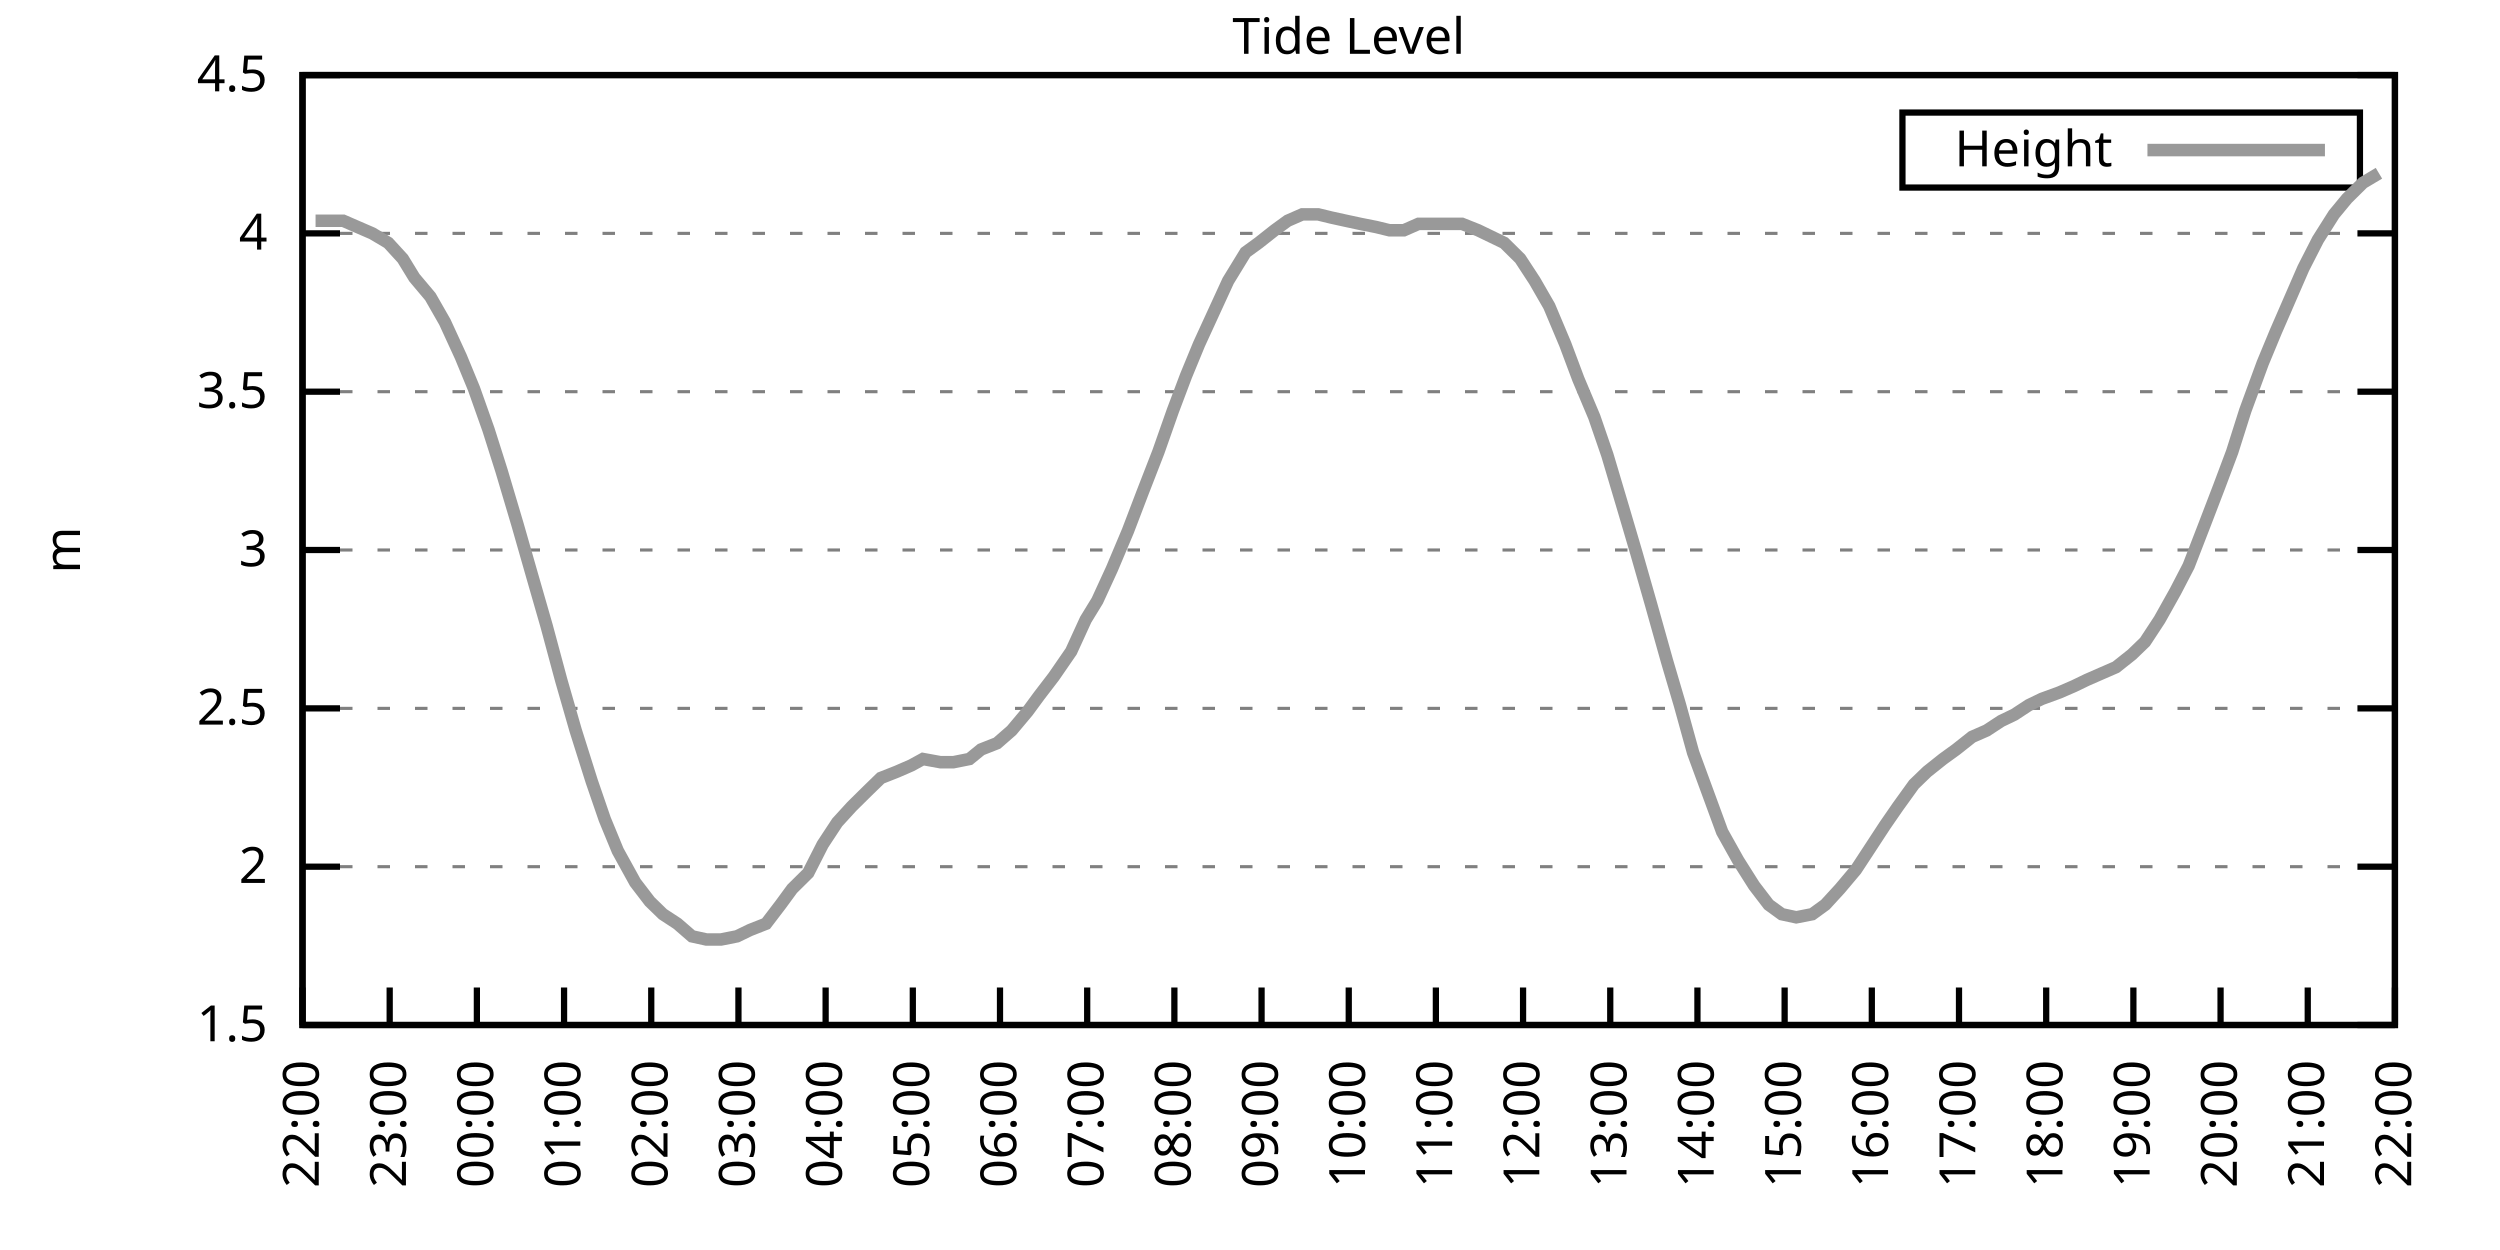
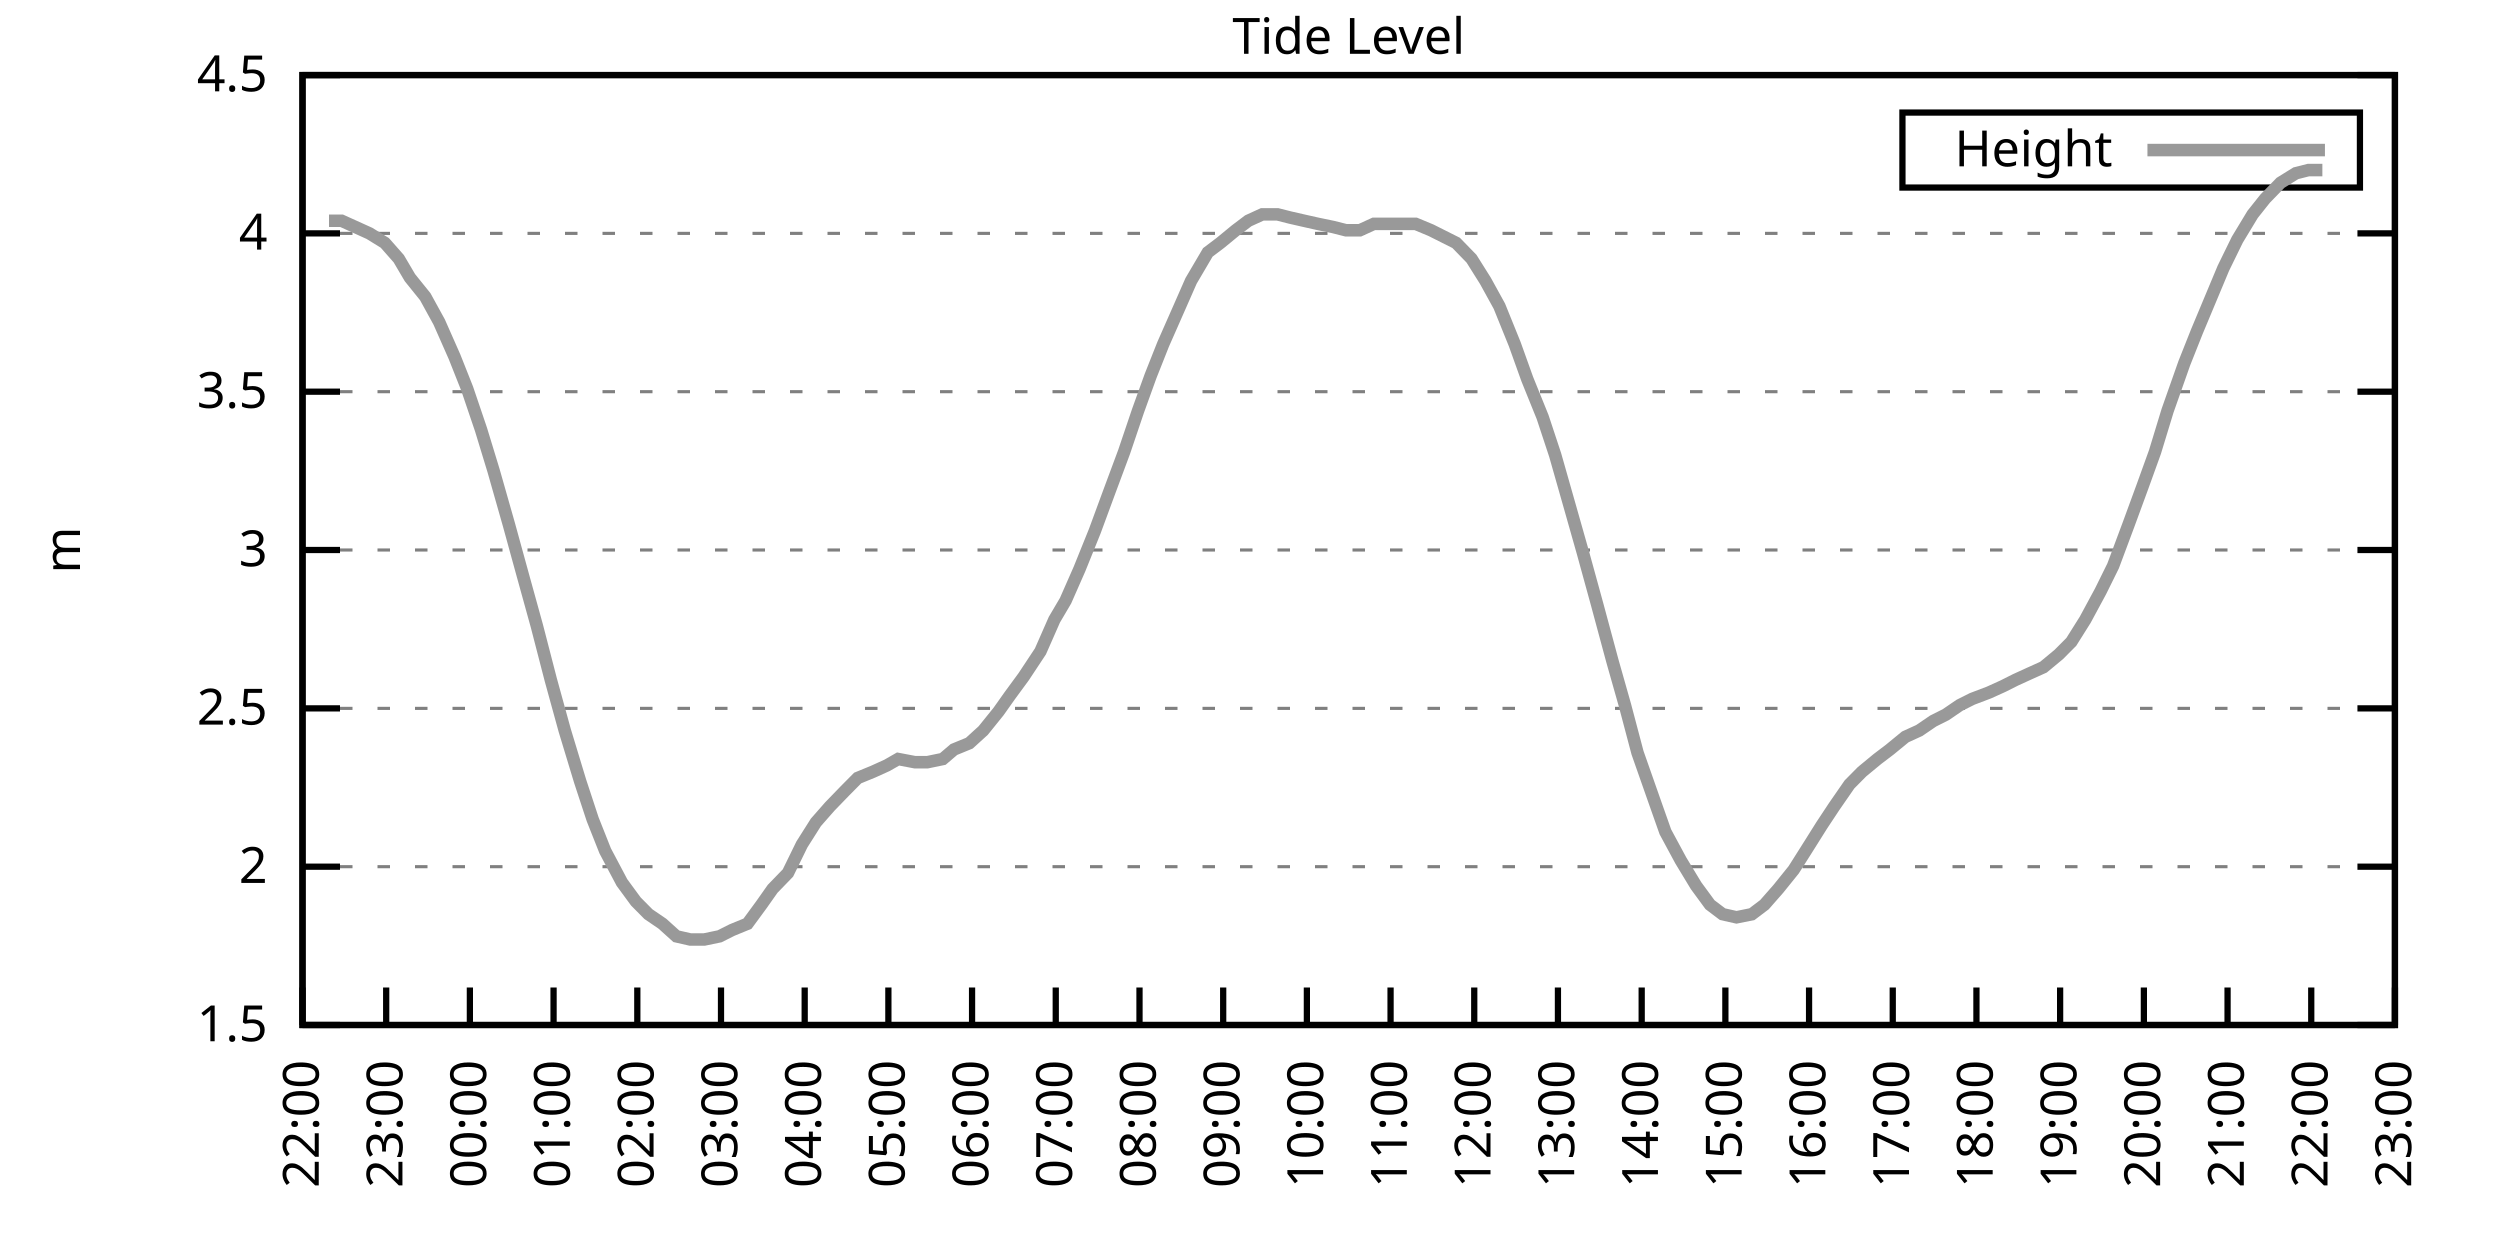
<svg xmlns="http://www.w3.org/2000/svg" xmlns:xlink="http://www.w3.org/1999/xlink" width="400" height="200" viewBox="0 0 400 200">
  <g id="gnuplot_canvas">
    <rect x="0" y="0" width="400" height="200" fill="none" />
    <defs>
      <circle id="gpDot" r="0.5" stroke-width="0.5" stroke="currentColor" />
      <path id="gpPt0" stroke-width="0.333" stroke="currentColor" d="M-1,0 h2 M0,-1 v2" />
      <path id="gpPt1" stroke-width="0.333" stroke="currentColor" d="M-1,-1 L1,1 M1,-1 L-1,1" />
      <path id="gpPt2" stroke-width="0.333" stroke="currentColor" d="M-1,0 L1,0 M0,-1 L0,1 M-1,-1 L1,1 M-1,1 L1,-1" />
      <rect id="gpPt3" stroke-width="0.333" stroke="currentColor" x="-1" y="-1" width="2" height="2" />
      <rect id="gpPt4" stroke-width="0.333" stroke="currentColor" fill="currentColor" x="-1" y="-1" width="2" height="2" />
      <circle id="gpPt5" stroke-width="0.333" stroke="currentColor" cx="0" cy="0" r="1" />
      <use xlink:href="#gpPt5" id="gpPt6" fill="currentColor" stroke="none" />
      <path id="gpPt7" stroke-width="0.333" stroke="currentColor" d="M0,-1.33 L-1.33,0.67 L1.33,0.67 z" />
      <use xlink:href="#gpPt7" id="gpPt8" fill="currentColor" stroke="none" />
      <use xlink:href="#gpPt7" id="gpPt9" stroke="currentColor" transform="rotate(180)" />
      <use xlink:href="#gpPt9" id="gpPt10" fill="currentColor" stroke="none" />
      <use xlink:href="#gpPt3" id="gpPt11" stroke="currentColor" transform="rotate(45)" />
      <use xlink:href="#gpPt11" id="gpPt12" fill="currentColor" stroke="none" />
      <path id="gpPt13" stroke-width="0.333" stroke="currentColor" d="M0,1.330 L1.265,0.411 L0.782,-1.067 L-0.782,-1.076 L-1.265,0.411 z" />
      <use xlink:href="#gpPt13" id="gpPt14" fill="currentColor" stroke="none" />
      <filter id="textbox" filterUnits="objectBoundingBox" x="0" y="0" height="1" width="1">
        <feFlood flood-color="white" flood-opacity="1" result="bgnd" />
        <feComposite in="SourceGraphic" in2="bgnd" operator="atop" />
      </filter>
      <filter id="greybox" filterUnits="objectBoundingBox" x="0" y="0" height="1" width="1">
        <feFlood flood-color="lightgrey" flood-opacity="1" result="grey" />
        <feComposite in="SourceGraphic" in2="grey" operator="atop" />
      </filter>
    </defs>
    <g fill="none" color="white" stroke="currentColor" stroke-width="1.00" stroke-linecap="butt" stroke-linejoin="miter">
</g>
    <g fill="none" color="black" stroke="currentColor" stroke-width="1.00" stroke-linecap="butt" stroke-linejoin="miter">
      <g stroke="none" shape-rendering="crispEdges">
        <polygon fill="rgb(255, 255, 255)" points="48.40,164.00 383.18,164.00 383.18,12.02 48.40,12.02 " />
      </g>
    </g>
    <g fill="none" color="black" stroke="currentColor" stroke-width="1.00" stroke-linecap="butt" stroke-linejoin="miter">
</g>
    <g fill="none" color="black" stroke="black" stroke-width="0.50" stroke-linecap="butt" stroke-linejoin="miter">
</g>
    <g fill="none" color="gray" stroke="currentColor" stroke-width="0.50" stroke-linecap="butt" stroke-linejoin="miter">
      <path stroke="gray" stroke-dasharray="2,4" class="gridline" d="M48.40,164.00 L383.19,164.00  " />
    </g>
    <g fill="none" color="gray" stroke="gray" stroke-width="1.00" stroke-linecap="butt" stroke-linejoin="miter">
</g>
    <g fill="none" color="black" stroke="currentColor" stroke-width="1.00" stroke-linecap="butt" stroke-linejoin="miter">
      <path stroke="black" d="M48.40,164.00 L54.40,164.00 M383.19,164.00 L377.19,164.00  " />
      <g transform="translate(42.80,166.60)" stroke="none" fill="black" font-family="Sans" font-size="8.00" text-anchor="end">
        <text>
          <tspan font-family="Sans"> 1.5</tspan>
        </text>
      </g>
    </g>
    <g fill="none" color="black" stroke="currentColor" stroke-width="1.00" stroke-linecap="butt" stroke-linejoin="miter">
</g>
    <g fill="none" color="black" stroke="black" stroke-width="0.50" stroke-linecap="butt" stroke-linejoin="miter">
</g>
    <g fill="none" color="gray" stroke="currentColor" stroke-width="0.50" stroke-linecap="butt" stroke-linejoin="miter">
      <path stroke="gray" stroke-dasharray="2,4" class="gridline" d="M48.40,138.67 L383.19,138.67  " />
    </g>
    <g fill="none" color="gray" stroke="gray" stroke-width="1.00" stroke-linecap="butt" stroke-linejoin="miter">
</g>
    <g fill="none" color="black" stroke="currentColor" stroke-width="1.00" stroke-linecap="butt" stroke-linejoin="miter">
      <path stroke="black" d="M48.40,138.67 L54.40,138.67 M383.19,138.67 L377.19,138.67  " />
      <g transform="translate(42.80,141.27)" stroke="none" fill="black" font-family="Sans" font-size="8.00" text-anchor="end">
        <text>
          <tspan font-family="Sans"> 2</tspan>
        </text>
      </g>
    </g>
    <g fill="none" color="black" stroke="currentColor" stroke-width="1.00" stroke-linecap="butt" stroke-linejoin="miter">
</g>
    <g fill="none" color="black" stroke="black" stroke-width="0.50" stroke-linecap="butt" stroke-linejoin="miter">
</g>
    <g fill="none" color="gray" stroke="currentColor" stroke-width="0.50" stroke-linecap="butt" stroke-linejoin="miter">
      <path stroke="gray" stroke-dasharray="2,4" class="gridline" d="M48.40,113.34 L383.19,113.34  " />
    </g>
    <g fill="none" color="gray" stroke="gray" stroke-width="1.00" stroke-linecap="butt" stroke-linejoin="miter">
</g>
    <g fill="none" color="black" stroke="currentColor" stroke-width="1.00" stroke-linecap="butt" stroke-linejoin="miter">
      <path stroke="black" d="M48.40,113.34 L54.40,113.34 M383.19,113.34 L377.19,113.34  " />
      <g transform="translate(42.80,115.94)" stroke="none" fill="black" font-family="Sans" font-size="8.00" text-anchor="end">
        <text>
          <tspan font-family="Sans"> 2.5</tspan>
        </text>
      </g>
    </g>
    <g fill="none" color="black" stroke="currentColor" stroke-width="1.00" stroke-linecap="butt" stroke-linejoin="miter">
</g>
    <g fill="none" color="black" stroke="black" stroke-width="0.50" stroke-linecap="butt" stroke-linejoin="miter">
</g>
    <g fill="none" color="gray" stroke="currentColor" stroke-width="0.50" stroke-linecap="butt" stroke-linejoin="miter">
      <path stroke="gray" stroke-dasharray="2,4" class="gridline" d="M48.40,88.00 L383.19,88.00  " />
    </g>
    <g fill="none" color="gray" stroke="gray" stroke-width="1.00" stroke-linecap="butt" stroke-linejoin="miter">
</g>
    <g fill="none" color="black" stroke="currentColor" stroke-width="1.00" stroke-linecap="butt" stroke-linejoin="miter">
      <path stroke="black" d="M48.40,88.00 L54.40,88.00 M383.19,88.00 L377.19,88.00  " />
      <g transform="translate(42.80,90.60)" stroke="none" fill="black" font-family="Sans" font-size="8.00" text-anchor="end">
        <text>
          <tspan font-family="Sans"> 3</tspan>
        </text>
      </g>
    </g>
    <g fill="none" color="black" stroke="currentColor" stroke-width="1.00" stroke-linecap="butt" stroke-linejoin="miter">
</g>
    <g fill="none" color="black" stroke="black" stroke-width="0.50" stroke-linecap="butt" stroke-linejoin="miter">
</g>
    <g fill="none" color="gray" stroke="currentColor" stroke-width="0.50" stroke-linecap="butt" stroke-linejoin="miter">
      <path stroke="gray" stroke-dasharray="2,4" class="gridline" d="M48.40,62.67 L383.19,62.67  " />
    </g>
    <g fill="none" color="gray" stroke="gray" stroke-width="1.00" stroke-linecap="butt" stroke-linejoin="miter">
</g>
    <g fill="none" color="black" stroke="currentColor" stroke-width="1.00" stroke-linecap="butt" stroke-linejoin="miter">
      <path stroke="black" d="M48.40,62.67 L54.40,62.67 M383.19,62.67 L377.19,62.67  " />
      <g transform="translate(42.80,65.27)" stroke="none" fill="black" font-family="Sans" font-size="8.00" text-anchor="end">
        <text>
          <tspan font-family="Sans"> 3.5</tspan>
        </text>
      </g>
    </g>
    <g fill="none" color="black" stroke="currentColor" stroke-width="1.00" stroke-linecap="butt" stroke-linejoin="miter">
</g>
    <g fill="none" color="black" stroke="black" stroke-width="0.50" stroke-linecap="butt" stroke-linejoin="miter">
</g>
    <g fill="none" color="gray" stroke="currentColor" stroke-width="0.50" stroke-linecap="butt" stroke-linejoin="miter">
      <path stroke="gray" stroke-dasharray="2,4" class="gridline" d="M48.40,37.34 L383.19,37.34  " />
    </g>
    <g fill="none" color="gray" stroke="gray" stroke-width="1.00" stroke-linecap="butt" stroke-linejoin="miter">
</g>
    <g fill="none" color="black" stroke="currentColor" stroke-width="1.00" stroke-linecap="butt" stroke-linejoin="miter">
      <path stroke="black" d="M48.40,37.34 L54.40,37.34 M383.19,37.34 L377.19,37.34  " />
      <g transform="translate(42.80,39.94)" stroke="none" fill="black" font-family="Sans" font-size="8.00" text-anchor="end">
        <text>
          <tspan font-family="Sans"> 4</tspan>
        </text>
      </g>
    </g>
    <g fill="none" color="black" stroke="currentColor" stroke-width="1.00" stroke-linecap="butt" stroke-linejoin="miter">
</g>
    <g fill="none" color="black" stroke="black" stroke-width="0.50" stroke-linecap="butt" stroke-linejoin="miter">
</g>
    <g fill="none" color="gray" stroke="currentColor" stroke-width="0.50" stroke-linecap="butt" stroke-linejoin="miter">
      <path stroke="gray" stroke-dasharray="2,4" class="gridline" d="M48.40,12.01 L383.19,12.01  " />
    </g>
    <g fill="none" color="gray" stroke="gray" stroke-width="1.00" stroke-linecap="butt" stroke-linejoin="miter">
</g>
    <g fill="none" color="black" stroke="currentColor" stroke-width="1.00" stroke-linecap="butt" stroke-linejoin="miter">
      <path stroke="black" d="M48.40,12.01 L54.40,12.01 M383.19,12.01 L377.19,12.01  " />
      <g transform="translate(42.80,14.61)" stroke="none" fill="black" font-family="Sans" font-size="8.00" text-anchor="end">
        <text>
          <tspan font-family="Sans"> 4.5</tspan>
        </text>
      </g>
    </g>
    <g fill="none" color="black" stroke="currentColor" stroke-width="1.00" stroke-linecap="butt" stroke-linejoin="miter">
      <path stroke="black" d="M48.40,164.00 L48.40,158.00  " />
      <g transform="translate(51.00,169.60) rotate(270.00)" stroke="none" fill="black" font-family="Sans" font-size="8.00" text-anchor="end">
        <text>
          <tspan font-family="Sans">22:00</tspan>
        </text>
      </g>
    </g>
    <g fill="none" color="black" stroke="currentColor" stroke-width="1.00" stroke-linecap="butt" stroke-linejoin="miter">
-       <path stroke="black" d="M62.35,164.00 L62.35,158.00  " />
-       <g transform="translate(64.95,169.60) rotate(270.00)" stroke="none" fill="black" font-family="Sans" font-size="8.00" text-anchor="end">
+       <path stroke="black" d="M61.79,164.00 L61.79,158.00  " />
+       <g transform="translate(64.39,169.60) rotate(270.00)" stroke="none" fill="black" font-family="Sans" font-size="8.00" text-anchor="end">
        <text>
          <tspan font-family="Sans">23:00</tspan>
        </text>
      </g>
    </g>
    <g fill="none" color="black" stroke="currentColor" stroke-width="1.00" stroke-linecap="butt" stroke-linejoin="miter">
-       <path stroke="black" d="M76.30,164.00 L76.30,158.00  " />
-       <g transform="translate(78.90,169.60) rotate(270.00)" stroke="none" fill="black" font-family="Sans" font-size="8.00" text-anchor="end">
+       <path stroke="black" d="M75.18,164.00 L75.18,158.00  " />
+       <g transform="translate(77.78,169.60) rotate(270.00)" stroke="none" fill="black" font-family="Sans" font-size="8.00" text-anchor="end">
        <text>
          <tspan font-family="Sans">00:00</tspan>
        </text>
      </g>
    </g>
    <g fill="none" color="black" stroke="currentColor" stroke-width="1.00" stroke-linecap="butt" stroke-linejoin="miter">
-       <path stroke="black" d="M90.25,164.00 L90.25,158.00  " />
-       <g transform="translate(92.85,169.60) rotate(270.00)" stroke="none" fill="black" font-family="Sans" font-size="8.00" text-anchor="end">
+       <path stroke="black" d="M88.57,164.00 L88.57,158.00  " />
+       <g transform="translate(91.17,169.60) rotate(270.00)" stroke="none" fill="black" font-family="Sans" font-size="8.00" text-anchor="end">
        <text>
          <tspan font-family="Sans">01:00</tspan>
        </text>
      </g>
    </g>
    <g fill="none" color="black" stroke="currentColor" stroke-width="1.00" stroke-linecap="butt" stroke-linejoin="miter">
-       <path stroke="black" d="M104.20,164.00 L104.20,158.00  " />
-       <g transform="translate(106.80,169.60) rotate(270.00)" stroke="none" fill="black" font-family="Sans" font-size="8.00" text-anchor="end">
+       <path stroke="black" d="M101.97,164.00 L101.97,158.00  " />
+       <g transform="translate(104.57,169.60) rotate(270.00)" stroke="none" fill="black" font-family="Sans" font-size="8.00" text-anchor="end">
        <text>
          <tspan font-family="Sans">02:00</tspan>
        </text>
      </g>
    </g>
    <g fill="none" color="black" stroke="currentColor" stroke-width="1.00" stroke-linecap="butt" stroke-linejoin="miter">
-       <path stroke="black" d="M118.15,164.00 L118.15,158.00  " />
-       <g transform="translate(120.75,169.60) rotate(270.00)" stroke="none" fill="black" font-family="Sans" font-size="8.00" text-anchor="end">
+       <path stroke="black" d="M115.36,164.00 L115.36,158.00  " />
+       <g transform="translate(117.96,169.60) rotate(270.00)" stroke="none" fill="black" font-family="Sans" font-size="8.00" text-anchor="end">
        <text>
          <tspan font-family="Sans">03:00</tspan>
        </text>
      </g>
    </g>
    <g fill="none" color="black" stroke="currentColor" stroke-width="1.00" stroke-linecap="butt" stroke-linejoin="miter">
-       <path stroke="black" d="M132.10,164.00 L132.10,158.00  " />
-       <g transform="translate(134.70,169.60) rotate(270.00)" stroke="none" fill="black" font-family="Sans" font-size="8.00" text-anchor="end">
+       <path stroke="black" d="M128.75,164.00 L128.75,158.00  " />
+       <g transform="translate(131.35,169.60) rotate(270.00)" stroke="none" fill="black" font-family="Sans" font-size="8.00" text-anchor="end">
        <text>
          <tspan font-family="Sans">04:00</tspan>
        </text>
      </g>
    </g>
    <g fill="none" color="black" stroke="currentColor" stroke-width="1.00" stroke-linecap="butt" stroke-linejoin="miter">
-       <path stroke="black" d="M146.05,164.00 L146.05,158.00  " />
-       <g transform="translate(148.65,169.60) rotate(270.00)" stroke="none" fill="black" font-family="Sans" font-size="8.00" text-anchor="end">
+       <path stroke="black" d="M142.14,164.00 L142.14,158.00  " />
+       <g transform="translate(144.74,169.60) rotate(270.00)" stroke="none" fill="black" font-family="Sans" font-size="8.00" text-anchor="end">
        <text>
          <tspan font-family="Sans">05:00</tspan>
        </text>
      </g>
    </g>
    <g fill="none" color="black" stroke="currentColor" stroke-width="1.00" stroke-linecap="butt" stroke-linejoin="miter">
-       <path stroke="black" d="M160.00,164.00 L160.00,158.00  " />
-       <g transform="translate(162.60,169.60) rotate(270.00)" stroke="none" fill="black" font-family="Sans" font-size="8.00" text-anchor="end">
+       <path stroke="black" d="M155.53,164.00 L155.53,158.00  " />
+       <g transform="translate(158.13,169.60) rotate(270.00)" stroke="none" fill="black" font-family="Sans" font-size="8.00" text-anchor="end">
        <text>
          <tspan font-family="Sans">06:00</tspan>
        </text>
      </g>
    </g>
    <g fill="none" color="black" stroke="currentColor" stroke-width="1.00" stroke-linecap="butt" stroke-linejoin="miter">
-       <path stroke="black" d="M173.95,164.00 L173.95,158.00  " />
-       <g transform="translate(176.55,169.60) rotate(270.00)" stroke="none" fill="black" font-family="Sans" font-size="8.00" text-anchor="end">
+       <path stroke="black" d="M168.92,164.00 L168.92,158.00  " />
+       <g transform="translate(171.52,169.60) rotate(270.00)" stroke="none" fill="black" font-family="Sans" font-size="8.00" text-anchor="end">
        <text>
          <tspan font-family="Sans">07:00</tspan>
        </text>
      </g>
    </g>
    <g fill="none" color="black" stroke="currentColor" stroke-width="1.00" stroke-linecap="butt" stroke-linejoin="miter">
-       <path stroke="black" d="M187.90,164.00 L187.90,158.00  " />
-       <g transform="translate(190.50,169.60) rotate(270.00)" stroke="none" fill="black" font-family="Sans" font-size="8.00" text-anchor="end">
+       <path stroke="black" d="M182.32,164.00 L182.32,158.00  " />
+       <g transform="translate(184.92,169.60) rotate(270.00)" stroke="none" fill="black" font-family="Sans" font-size="8.00" text-anchor="end">
        <text>
          <tspan font-family="Sans">08:00</tspan>
        </text>
      </g>
    </g>
    <g fill="none" color="black" stroke="currentColor" stroke-width="1.00" stroke-linecap="butt" stroke-linejoin="miter">
-       <path stroke="black" d="M201.85,164.00 L201.85,158.00  " />
-       <g transform="translate(204.45,169.60) rotate(270.00)" stroke="none" fill="black" font-family="Sans" font-size="8.00" text-anchor="end">
+       <path stroke="black" d="M195.71,164.00 L195.71,158.00  " />
+       <g transform="translate(198.31,169.60) rotate(270.00)" stroke="none" fill="black" font-family="Sans" font-size="8.00" text-anchor="end">
        <text>
          <tspan font-family="Sans">09:00</tspan>
        </text>
      </g>
    </g>
    <g fill="none" color="black" stroke="currentColor" stroke-width="1.00" stroke-linecap="butt" stroke-linejoin="miter">
-       <path stroke="black" d="M215.80,164.00 L215.80,158.00  " />
-       <g transform="translate(218.40,169.60) rotate(270.00)" stroke="none" fill="black" font-family="Sans" font-size="8.00" text-anchor="end">
+       <path stroke="black" d="M209.10,164.00 L209.10,158.00  " />
+       <g transform="translate(211.70,169.60) rotate(270.00)" stroke="none" fill="black" font-family="Sans" font-size="8.00" text-anchor="end">
        <text>
          <tspan font-family="Sans">10:00</tspan>
        </text>
      </g>
    </g>
    <g fill="none" color="black" stroke="currentColor" stroke-width="1.00" stroke-linecap="butt" stroke-linejoin="miter">
-       <path stroke="black" d="M229.74,164.00 L229.74,158.00  " />
-       <g transform="translate(232.34,169.60) rotate(270.00)" stroke="none" fill="black" font-family="Sans" font-size="8.00" text-anchor="end">
+       <path stroke="black" d="M222.49,164.00 L222.49,158.00  " />
+       <g transform="translate(225.09,169.60) rotate(270.00)" stroke="none" fill="black" font-family="Sans" font-size="8.00" text-anchor="end">
        <text>
          <tspan font-family="Sans">11:00</tspan>
        </text>
      </g>
    </g>
    <g fill="none" color="black" stroke="currentColor" stroke-width="1.00" stroke-linecap="butt" stroke-linejoin="miter">
-       <path stroke="black" d="M243.69,164.00 L243.69,158.00  " />
-       <g transform="translate(246.29,169.60) rotate(270.00)" stroke="none" fill="black" font-family="Sans" font-size="8.00" text-anchor="end">
+       <path stroke="black" d="M235.88,164.00 L235.88,158.00  " />
+       <g transform="translate(238.48,169.60) rotate(270.00)" stroke="none" fill="black" font-family="Sans" font-size="8.00" text-anchor="end">
        <text>
          <tspan font-family="Sans">12:00</tspan>
        </text>
      </g>
    </g>
    <g fill="none" color="black" stroke="currentColor" stroke-width="1.00" stroke-linecap="butt" stroke-linejoin="miter">
-       <path stroke="black" d="M257.64,164.00 L257.64,158.00  " />
-       <g transform="translate(260.24,169.60) rotate(270.00)" stroke="none" fill="black" font-family="Sans" font-size="8.00" text-anchor="end">
+       <path stroke="black" d="M249.27,164.00 L249.27,158.00  " />
+       <g transform="translate(251.87,169.60) rotate(270.00)" stroke="none" fill="black" font-family="Sans" font-size="8.00" text-anchor="end">
        <text>
          <tspan font-family="Sans">13:00</tspan>
        </text>
      </g>
    </g>
    <g fill="none" color="black" stroke="currentColor" stroke-width="1.00" stroke-linecap="butt" stroke-linejoin="miter">
-       <path stroke="black" d="M271.59,164.00 L271.59,158.00  " />
-       <g transform="translate(274.19,169.60) rotate(270.00)" stroke="none" fill="black" font-family="Sans" font-size="8.00" text-anchor="end">
+       <path stroke="black" d="M262.67,164.00 L262.67,158.00  " />
+       <g transform="translate(265.27,169.60) rotate(270.00)" stroke="none" fill="black" font-family="Sans" font-size="8.00" text-anchor="end">
        <text>
          <tspan font-family="Sans">14:00</tspan>
        </text>
      </g>
    </g>
    <g fill="none" color="black" stroke="currentColor" stroke-width="1.00" stroke-linecap="butt" stroke-linejoin="miter">
-       <path stroke="black" d="M285.54,164.00 L285.54,158.00  " />
-       <g transform="translate(288.14,169.60) rotate(270.00)" stroke="none" fill="black" font-family="Sans" font-size="8.00" text-anchor="end">
+       <path stroke="black" d="M276.06,164.00 L276.06,158.00  " />
+       <g transform="translate(278.66,169.60) rotate(270.00)" stroke="none" fill="black" font-family="Sans" font-size="8.00" text-anchor="end">
        <text>
          <tspan font-family="Sans">15:00</tspan>
        </text>
      </g>
    </g>
    <g fill="none" color="black" stroke="currentColor" stroke-width="1.00" stroke-linecap="butt" stroke-linejoin="miter">
-       <path stroke="black" d="M299.49,164.00 L299.49,158.00  " />
-       <g transform="translate(302.09,169.60) rotate(270.00)" stroke="none" fill="black" font-family="Sans" font-size="8.00" text-anchor="end">
+       <path stroke="black" d="M289.45,164.00 L289.45,158.00  " />
+       <g transform="translate(292.05,169.60) rotate(270.00)" stroke="none" fill="black" font-family="Sans" font-size="8.00" text-anchor="end">
        <text>
          <tspan font-family="Sans">16:00</tspan>
        </text>
      </g>
    </g>
    <g fill="none" color="black" stroke="currentColor" stroke-width="1.00" stroke-linecap="butt" stroke-linejoin="miter">
-       <path stroke="black" d="M313.44,164.00 L313.44,158.00  " />
-       <g transform="translate(316.04,169.60) rotate(270.00)" stroke="none" fill="black" font-family="Sans" font-size="8.00" text-anchor="end">
+       <path stroke="black" d="M302.84,164.00 L302.84,158.00  " />
+       <g transform="translate(305.44,169.60) rotate(270.00)" stroke="none" fill="black" font-family="Sans" font-size="8.00" text-anchor="end">
        <text>
          <tspan font-family="Sans">17:00</tspan>
        </text>
      </g>
    </g>
    <g fill="none" color="black" stroke="currentColor" stroke-width="1.00" stroke-linecap="butt" stroke-linejoin="miter">
-       <path stroke="black" d="M327.39,164.00 L327.39,158.00  " />
-       <g transform="translate(329.99,169.60) rotate(270.00)" stroke="none" fill="black" font-family="Sans" font-size="8.00" text-anchor="end">
+       <path stroke="black" d="M316.23,164.00 L316.23,158.00  " />
+       <g transform="translate(318.83,169.60) rotate(270.00)" stroke="none" fill="black" font-family="Sans" font-size="8.00" text-anchor="end">
        <text>
          <tspan font-family="Sans">18:00</tspan>
        </text>
      </g>
    </g>
    <g fill="none" color="black" stroke="currentColor" stroke-width="1.00" stroke-linecap="butt" stroke-linejoin="miter">
-       <path stroke="black" d="M341.34,164.00 L341.34,158.00  " />
-       <g transform="translate(343.94,169.60) rotate(270.00)" stroke="none" fill="black" font-family="Sans" font-size="8.00" text-anchor="end">
+       <path stroke="black" d="M329.62,164.00 L329.62,158.00  " />
+       <g transform="translate(332.22,169.60) rotate(270.00)" stroke="none" fill="black" font-family="Sans" font-size="8.00" text-anchor="end">
        <text>
          <tspan font-family="Sans">19:00</tspan>
        </text>
      </g>
    </g>
    <g fill="none" color="black" stroke="currentColor" stroke-width="1.00" stroke-linecap="butt" stroke-linejoin="miter">
-       <path stroke="black" d="M355.29,164.00 L355.29,158.00  " />
-       <g transform="translate(357.89,169.60) rotate(270.00)" stroke="none" fill="black" font-family="Sans" font-size="8.00" text-anchor="end">
+       <path stroke="black" d="M343.02,164.00 L343.02,158.00  " />
+       <g transform="translate(345.62,169.60) rotate(270.00)" stroke="none" fill="black" font-family="Sans" font-size="8.00" text-anchor="end">
        <text>
          <tspan font-family="Sans">20:00</tspan>
        </text>
      </g>
    </g>
    <g fill="none" color="black" stroke="currentColor" stroke-width="1.00" stroke-linecap="butt" stroke-linejoin="miter">
-       <path stroke="black" d="M369.24,164.00 L369.24,158.00  " />
-       <g transform="translate(371.84,169.60) rotate(270.00)" stroke="none" fill="black" font-family="Sans" font-size="8.00" text-anchor="end">
+       <path stroke="black" d="M356.41,164.00 L356.41,158.00  " />
+       <g transform="translate(359.01,169.60) rotate(270.00)" stroke="none" fill="black" font-family="Sans" font-size="8.00" text-anchor="end">
        <text>
          <tspan font-family="Sans">21:00</tspan>
+         </text>
+       </g>
+     </g>
+     <g fill="none" color="black" stroke="currentColor" stroke-width="1.00" stroke-linecap="butt" stroke-linejoin="miter">
+       <path stroke="black" d="M369.80,164.00 L369.80,158.00  " />
+       <g transform="translate(372.40,169.60) rotate(270.00)" stroke="none" fill="black" font-family="Sans" font-size="8.00" text-anchor="end">
+         <text>
+           <tspan font-family="Sans">22:00</tspan>
        </text>
      </g>
    </g>
    <g fill="none" color="black" stroke="currentColor" stroke-width="1.00" stroke-linecap="butt" stroke-linejoin="miter">
      <path stroke="black" d="M383.19,164.00 L383.19,158.00  " />
      <g transform="translate(385.79,169.60) rotate(270.00)" stroke="none" fill="black" font-family="Sans" font-size="8.00" text-anchor="end">
        <text>
-           <tspan font-family="Sans">22:00</tspan>
+           <tspan font-family="Sans">23:00</tspan>
        </text>
      </g>
    </g>
    <g fill="none" color="black" stroke="currentColor" stroke-width="1.00" stroke-linecap="butt" stroke-linejoin="miter">
</g>
    <g fill="none" color="black" stroke="currentColor" stroke-width="1.00" stroke-linecap="butt" stroke-linejoin="miter">
      <path stroke="black" d="M48.40,12.01 L48.40,164.00 L383.19,164.00 L383.19,12.01 L48.40,12.01 Z  " />
    </g>
    <g fill="none" color="black" stroke="currentColor" stroke-width="1.00" stroke-linecap="butt" stroke-linejoin="miter">
</g>
    <g fill="none" color="black" stroke="currentColor" stroke-width="1.00" stroke-linecap="butt" stroke-linejoin="miter">
      <path stroke="black" d="M304.39,30.01 L304.39,18.01 L377.59,18.01 L377.59,30.01 L304.39,30.01 Z  " />
    </g>
    <g id="Tide_level_plot_1">
      <g fill="none" color="white" stroke="black" stroke-width="2.00" stroke-linecap="butt" stroke-linejoin="miter">
</g>
      <g fill="none" color="black" stroke="currentColor" stroke-width="2.00" stroke-linecap="butt" stroke-linejoin="miter">
        <g transform="translate(337.99,26.61)" stroke="none" fill="black" font-family="Sans" font-size="8.00" text-anchor="end">
          <text>
            <tspan font-family="Sans">Height</tspan>
          </text>
        </g>
      </g>
      <g fill="none" color="black" stroke="currentColor" stroke-width="2.00" stroke-linecap="butt" stroke-linejoin="miter">
-         <path stroke="rgb(153, 153, 153)" d="M343.59,24.01 L371.99,24.01 M50.49,35.32 L52.82,35.32 L54.91,35.32 L57.23,36.33 L59.56,37.34 L62.12,38.86   L64.44,41.39 L66.30,44.43 L68.86,47.47 L71.18,51.53 L73.74,57.10 L75.83,62.17 L78.16,68.75 L80.25,75.34   L82.81,83.95 L85.13,92.06 L87.46,100.16 L89.78,108.78 L92.11,116.88 L94.67,124.99 L96.76,131.07 L98.85,136.14   L101.64,141.20 L103.97,144.24 L106.06,146.27 L108.38,147.79 L110.71,149.81 L113.03,150.32 L115.36,150.32 L117.92,149.81   L120.01,148.80 L122.57,147.79 L124.89,144.75 L126.75,142.21 L129.31,139.68 L131.63,135.12 L133.96,131.58 L136.28,129.04   L138.84,126.51 L140.93,124.48 L143.49,123.47 L145.81,122.46 L147.67,121.44 L150.46,121.95 L152.56,121.95 L155.11,121.44   L156.97,119.92 L159.53,118.91 L161.86,116.88 L164.41,113.84 L166.27,111.31 L168.60,108.27 L171.39,104.22 L173.71,99.15   L175.57,96.11 L177.90,91.04 L180.46,84.97 L182.78,78.89 L185.34,72.30 L187.66,65.71 L189.76,60.14 L191.85,55.07   L194.64,48.99 L196.50,44.94 L199.29,40.38 L201.38,38.86 L203.94,36.84 L206.03,35.32 L208.36,34.30 L210.91,34.30   L213.01,34.81 L215.33,35.32 L217.65,35.82 L220.21,36.33 L222.30,36.84 L224.63,36.84 L226.95,35.82 L229.51,35.82   L231.60,35.82 L233.93,35.82 L236.49,36.84 L238.58,37.85 L240.67,38.86 L243.23,41.39 L245.55,44.94 L247.88,48.99   L250.44,55.07 L252.53,60.65 L255.09,66.73 L257.18,72.81 L259.74,81.42 L261.83,88.51 L264.15,96.62 L266.71,105.74   L268.80,112.83 L270.90,120.43 L273.69,128.03 L275.55,133.10 L278.10,137.66 L280.66,141.71 L282.99,144.75 L285.08,146.27   L287.40,146.77 L289.96,146.27 L292.05,144.75 L294.38,142.21 L296.94,139.17 L299.26,135.63 L301.58,132.08 L303.68,129.04   L306.23,125.50 L308.33,123.47 L310.88,121.44 L312.98,119.92 L315.53,117.90 L317.86,116.88 L320.18,115.36 L322.28,114.35   L324.60,112.83 L326.69,111.82 L329.48,110.80 L331.81,109.79 L333.90,108.78 L336.23,107.76 L338.55,106.75 L341.11,104.72   L343.20,102.70 L345.53,99.15 L348.08,94.59 L350.18,90.54 L352.73,83.95 L355.06,77.87 L357.15,72.30 L359.24,65.71   L362.03,58.11 L364.13,53.05 L368.54,42.91 L370.87,38.35 L373.43,34.30 L375.52,31.77 L378.08,29.24 L380.63,27.72    " />
+         <path stroke="rgb(153, 153, 153)" d="M343.59,24.01 L371.99,24.01 M52.64,35.32 L54.65,35.32 L56.88,36.33 L59.11,37.34 L61.57,38.86 L63.80,41.39   L65.59,44.43 L68.04,47.47 L70.27,51.53 L72.73,57.10 L74.74,62.17 L76.97,68.75 L78.98,75.34 L81.43,83.95   L83.66,92.06 L85.90,100.16 L88.13,108.78 L90.36,116.88 L92.82,124.99 L94.82,131.07 L96.83,136.14 L99.51,141.20   L101.74,144.24 L103.75,146.27 L105.98,147.79 L108.22,149.81 L110.45,150.32 L112.68,150.32 L115.13,149.81 L117.14,148.80   L119.60,147.79 L121.83,144.75 L123.62,142.21 L126.07,139.68 L128.30,135.12 L130.54,131.58 L132.77,129.04 L135.22,126.51   L137.23,124.48 L139.69,123.47 L141.92,122.46 L143.70,121.44 L146.38,121.95 L148.39,121.95 L150.85,121.44 L152.63,119.92   L155.09,118.91 L157.32,116.88 L159.77,113.84 L161.56,111.31 L163.79,108.27 L166.47,104.22 L168.70,99.15 L170.49,96.11   L172.72,91.04 L175.17,84.97 L177.41,78.89 L179.86,72.30 L182.09,65.71 L184.10,60.14 L186.11,55.07 L188.79,48.99   L190.57,44.94 L193.25,40.38 L195.26,38.86 L197.72,36.84 L199.73,35.32 L201.96,34.30 L204.41,34.30 L206.42,34.81   L208.65,35.32 L210.88,35.82 L213.34,36.33 L215.35,36.84 L217.58,36.84 L219.81,35.82 L222.27,35.82 L224.28,35.82   L226.51,35.82 L228.96,36.84 L230.97,37.85 L232.98,38.86 L235.44,41.39 L237.67,44.94 L239.90,48.99 L242.36,55.07   L244.36,60.65 L246.82,66.73 L248.83,72.81 L251.28,81.42 L253.29,88.51 L255.52,96.62 L257.98,105.74 L259.99,112.83   L262.00,120.43 L264.67,128.03 L266.46,133.10 L268.92,137.66 L271.37,141.71 L273.60,144.75 L275.61,146.27 L277.84,146.77   L280.30,146.27 L282.31,144.75 L284.54,142.21 L286.99,139.17 L289.23,135.63 L291.46,132.08 L293.47,129.04 L295.92,125.50   L297.93,123.47 L300.39,121.44 L302.39,119.92 L304.85,117.90 L307.08,116.88 L309.31,115.36 L311.32,114.35 L313.55,112.83   L315.56,111.82 L318.24,110.80 L320.47,109.79 L322.48,108.78 L324.71,107.76 L326.95,106.75 L329.40,104.72 L331.41,102.70   L333.64,99.15 L336.10,94.59 L338.10,90.54 L340.56,83.95 L342.79,77.87 L344.80,72.30 L346.81,65.71 L349.49,58.11   L351.50,53.05 L355.74,42.91 L357.97,38.35 L360.42,34.30 L362.43,31.77 L364.89,29.24 L367.34,27.72 L369.35,27.21   L371.58,27.21  " />
      </g>
    </g>
    <g fill="none" color="black" stroke="currentColor" stroke-width="2.00" stroke-linecap="butt" stroke-linejoin="miter">
</g>
    <g fill="none" color="black" stroke="black" stroke-width="1.00" stroke-linecap="butt" stroke-linejoin="miter">
</g>
    <g fill="none" color="black" stroke="currentColor" stroke-width="1.00" stroke-linecap="butt" stroke-linejoin="miter">
      <path stroke="black" d="M48.40,12.01 L48.40,164.00 L383.19,164.00 L383.19,12.01 L48.40,12.01 Z  " />
      <g transform="translate(12.80,88.01) rotate(270.00)" stroke="none" fill="black" font-family="Sans" font-size="8.00" text-anchor="middle">
        <text>
          <tspan font-family="Sans">m</tspan>
        </text>
      </g>
    </g>
    <g fill="none" color="black" stroke="currentColor" stroke-width="1.00" stroke-linecap="butt" stroke-linejoin="miter">
</g>
    <g fill="none" color="black" stroke="currentColor" stroke-width="1.00" stroke-linecap="butt" stroke-linejoin="miter">
      <g transform="translate(215.79,8.61)" stroke="none" fill="black" font-family="Sans" font-size="8.00" text-anchor="middle">
        <text>
          <tspan font-family="Sans">Tide Level</tspan>
        </text>
      </g>
    </g>
    <g fill="none" color="black" stroke="currentColor" stroke-width="1.00" stroke-linecap="butt" stroke-linejoin="miter">
</g>
  </g>
</svg>
